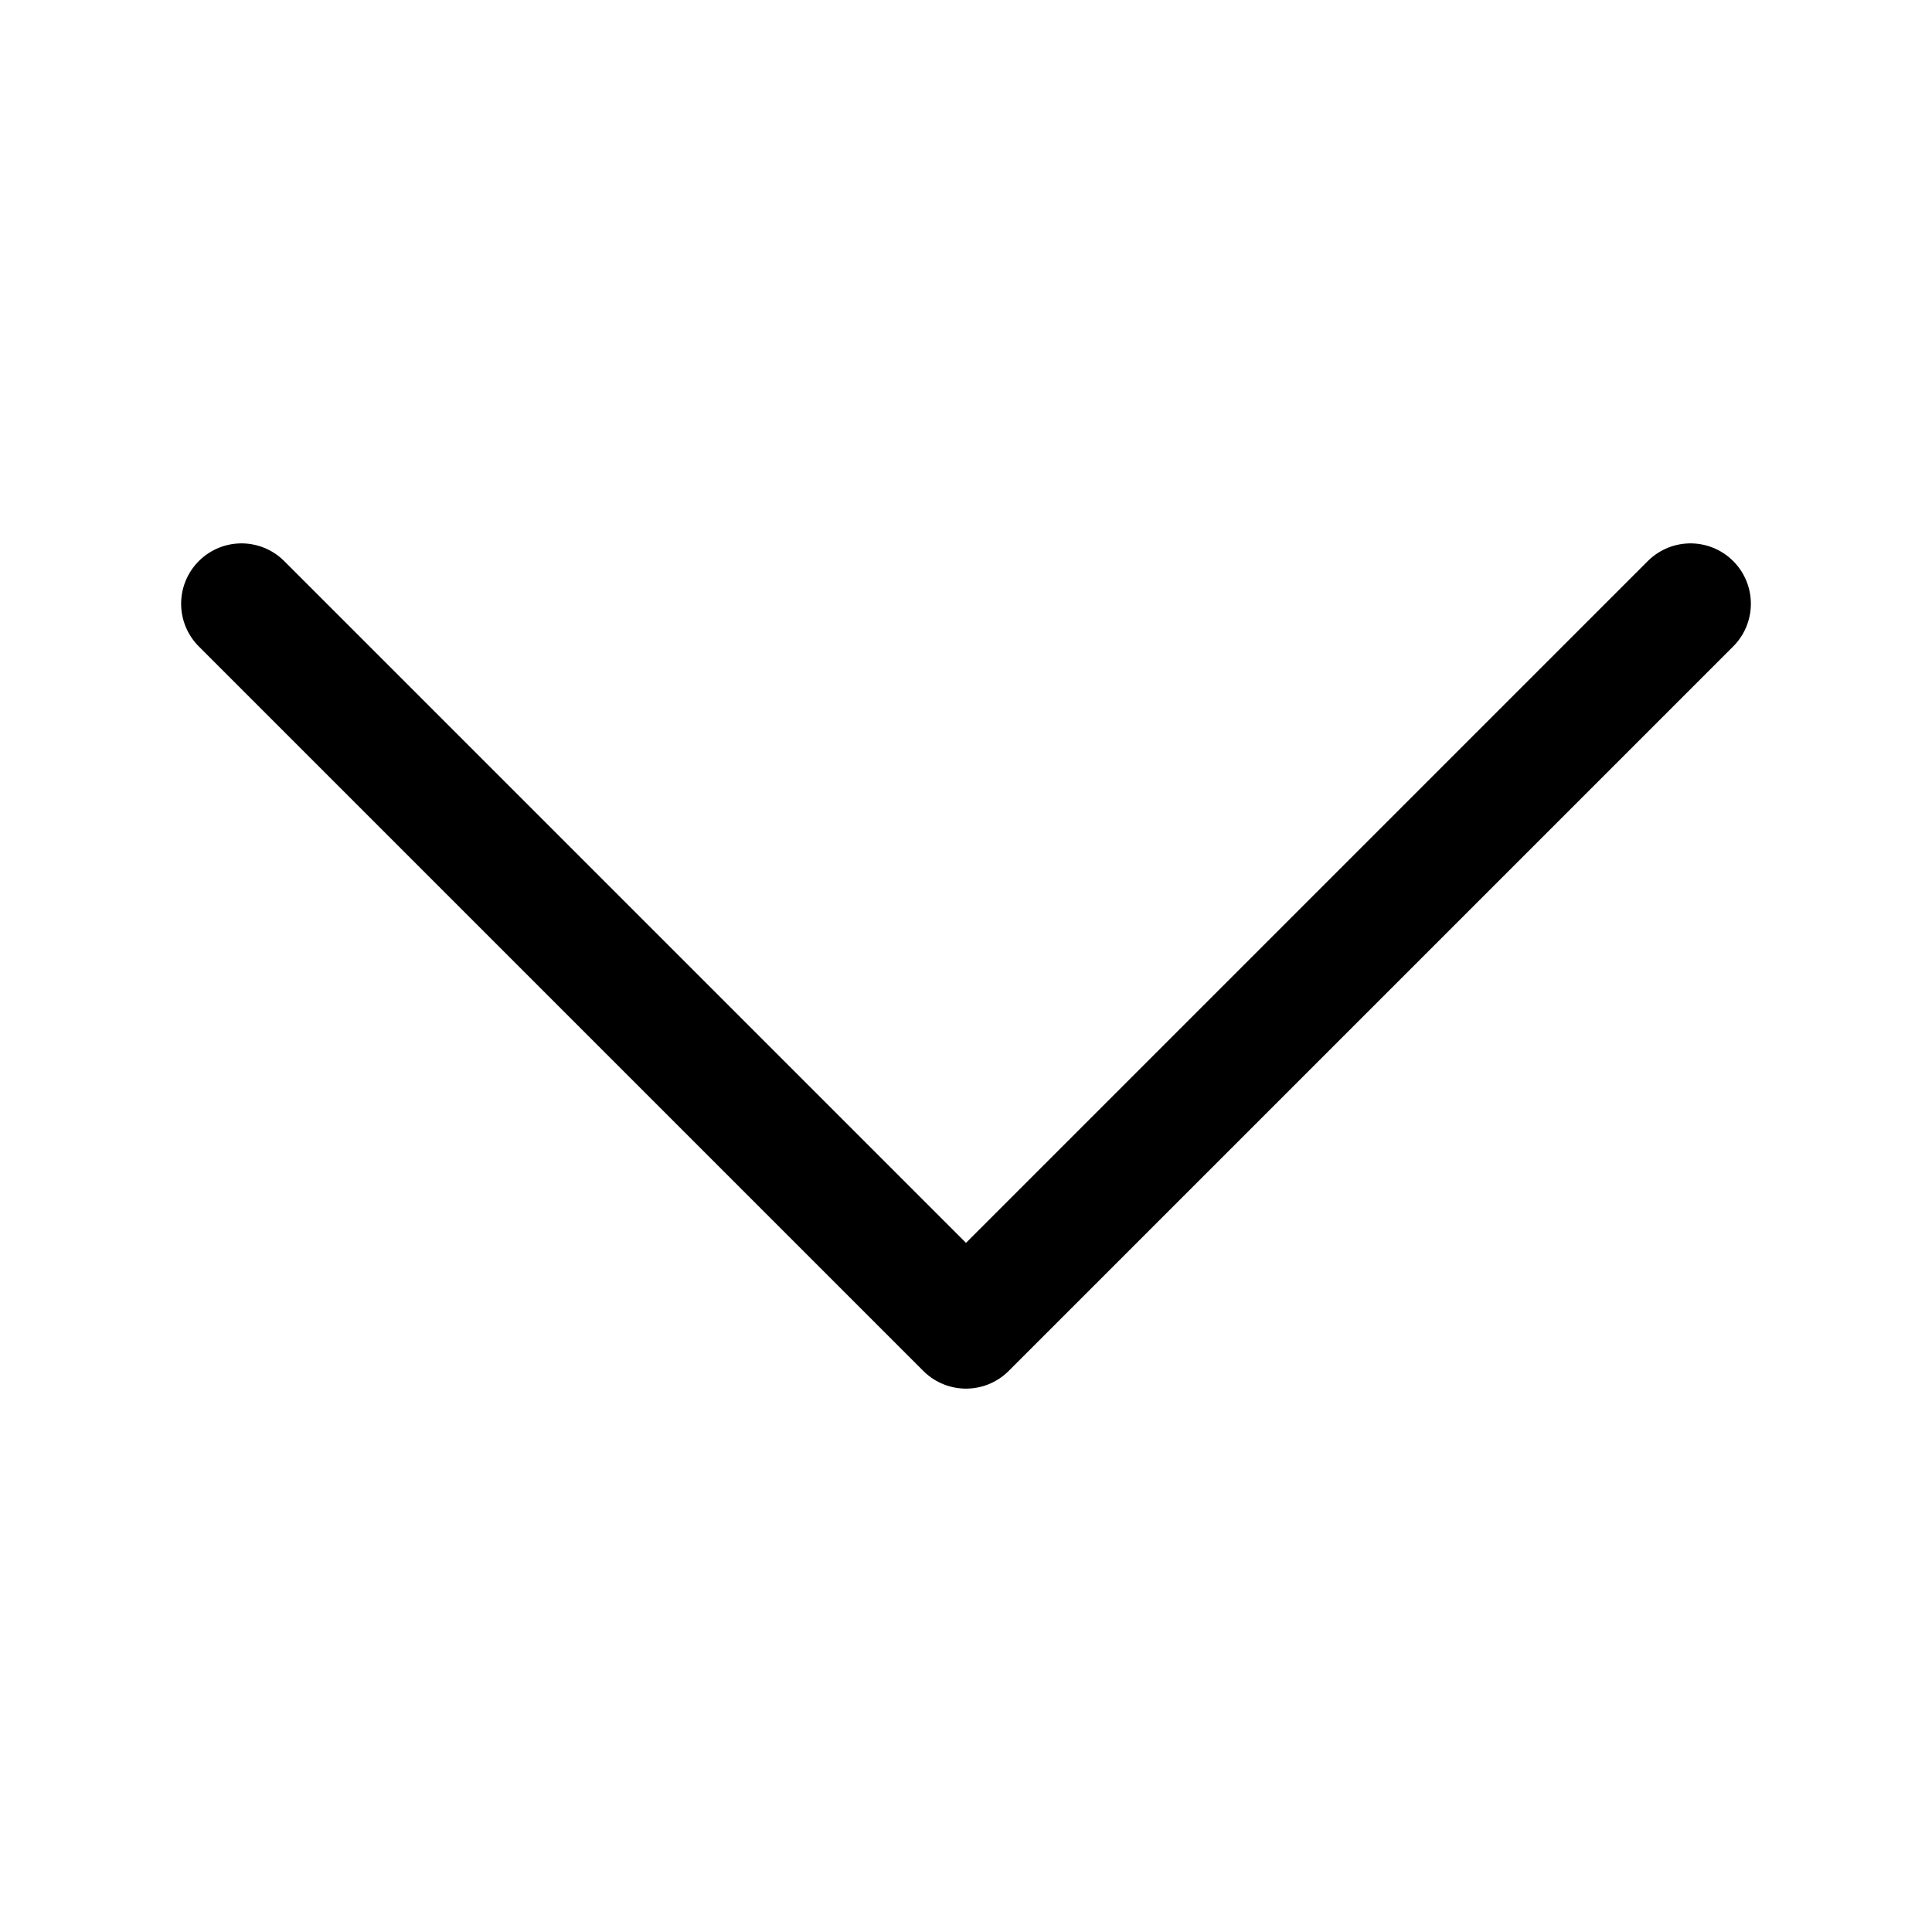
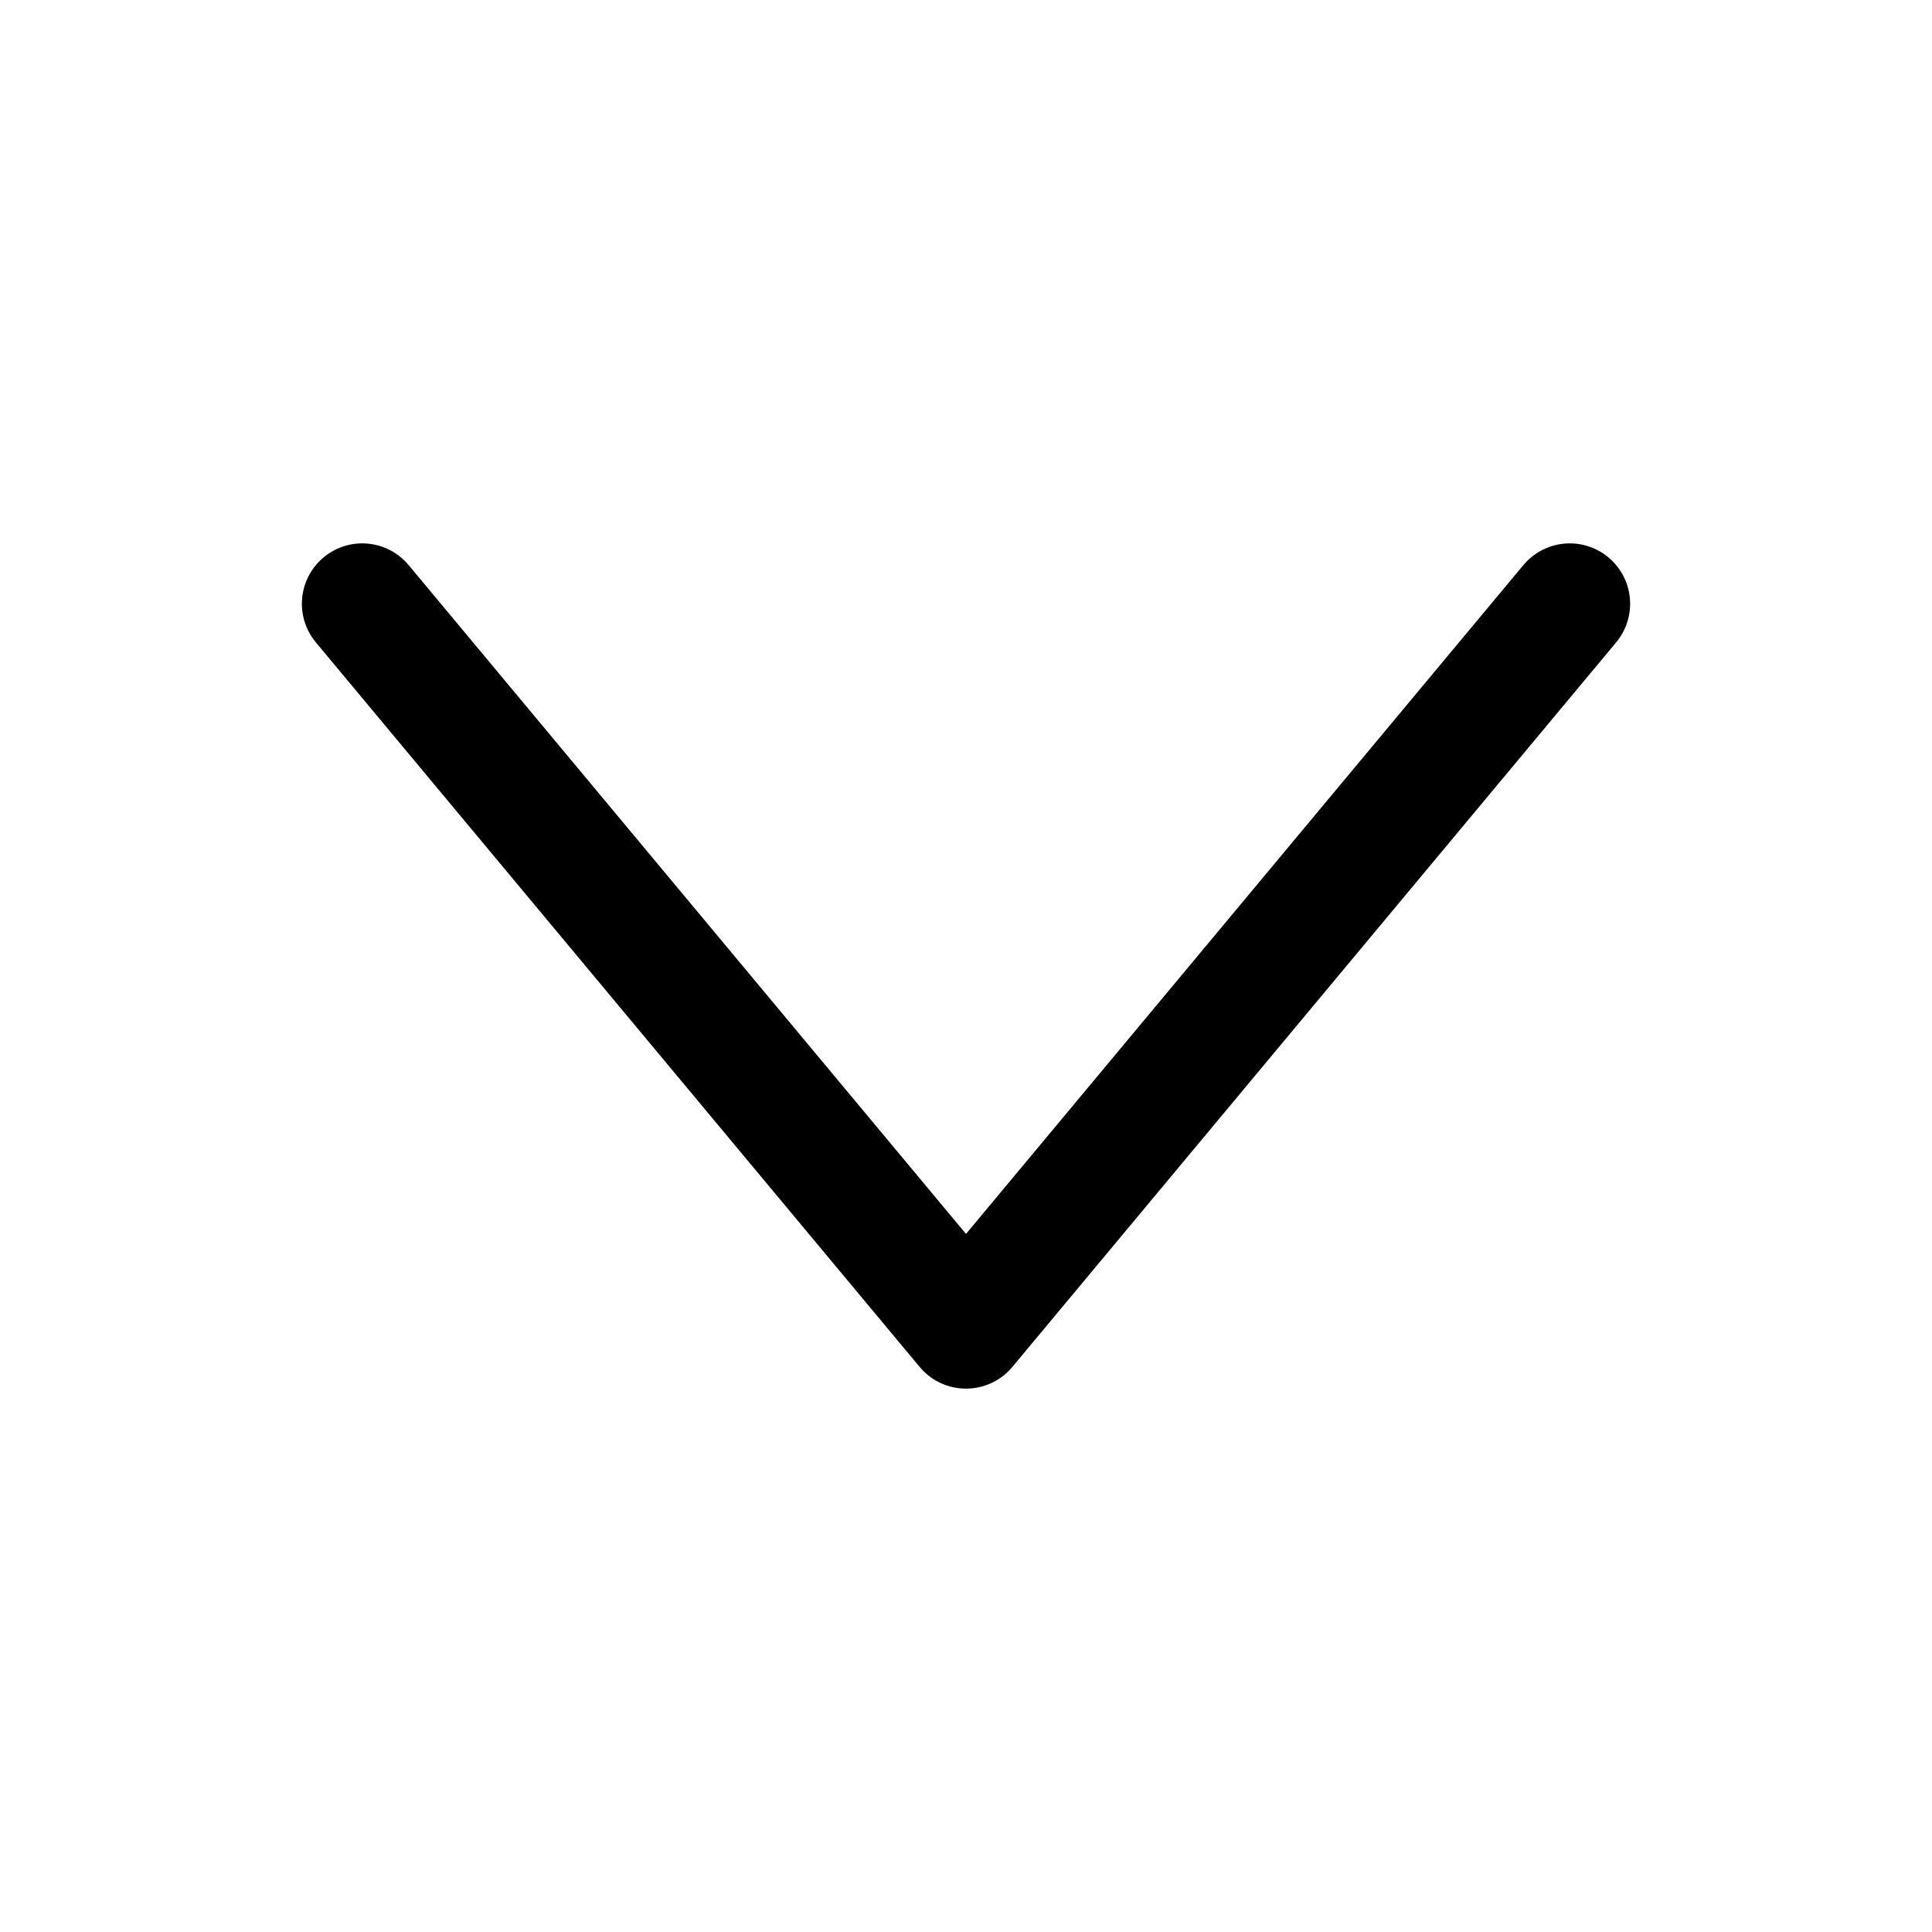
<svg xmlns="http://www.w3.org/2000/svg" width="16" height="16" viewBox="0 0 16 16" fill="none">
-   <path d="M14 5L8 11L2 5" stroke="black" stroke-linecap="round" stroke-linejoin="round" />
+   <path d="M13 5L8 11L3 5" stroke="black" stroke-linecap="round" stroke-linejoin="round" />
</svg>
